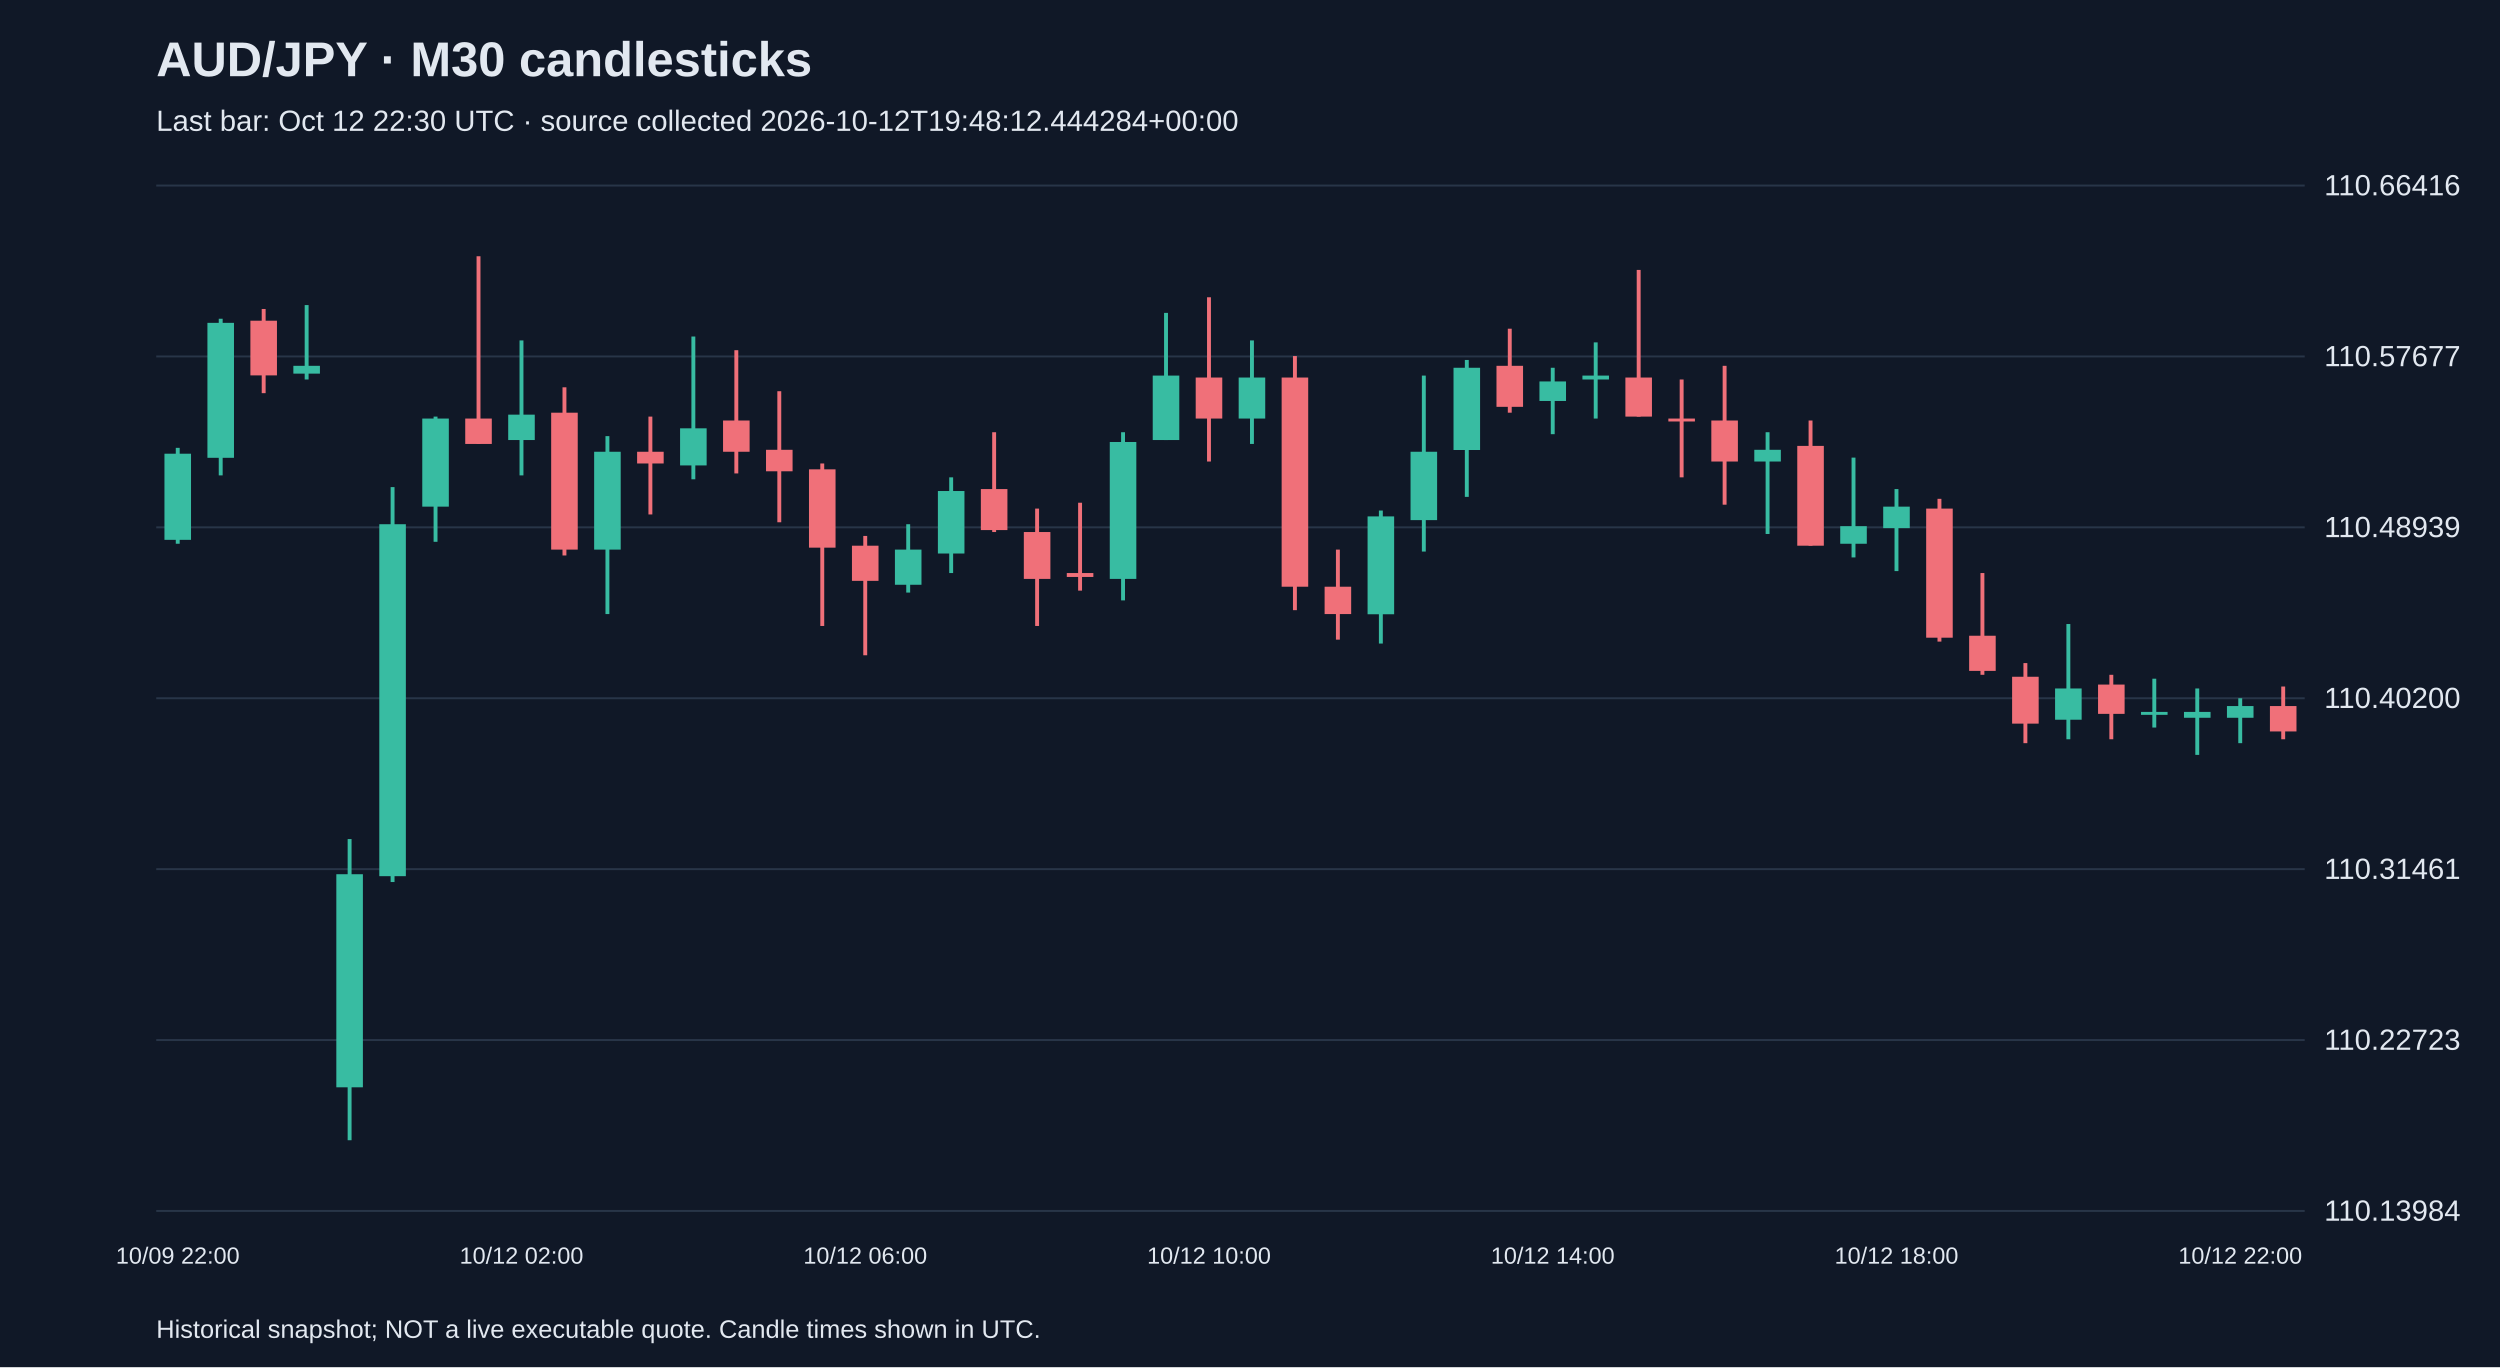
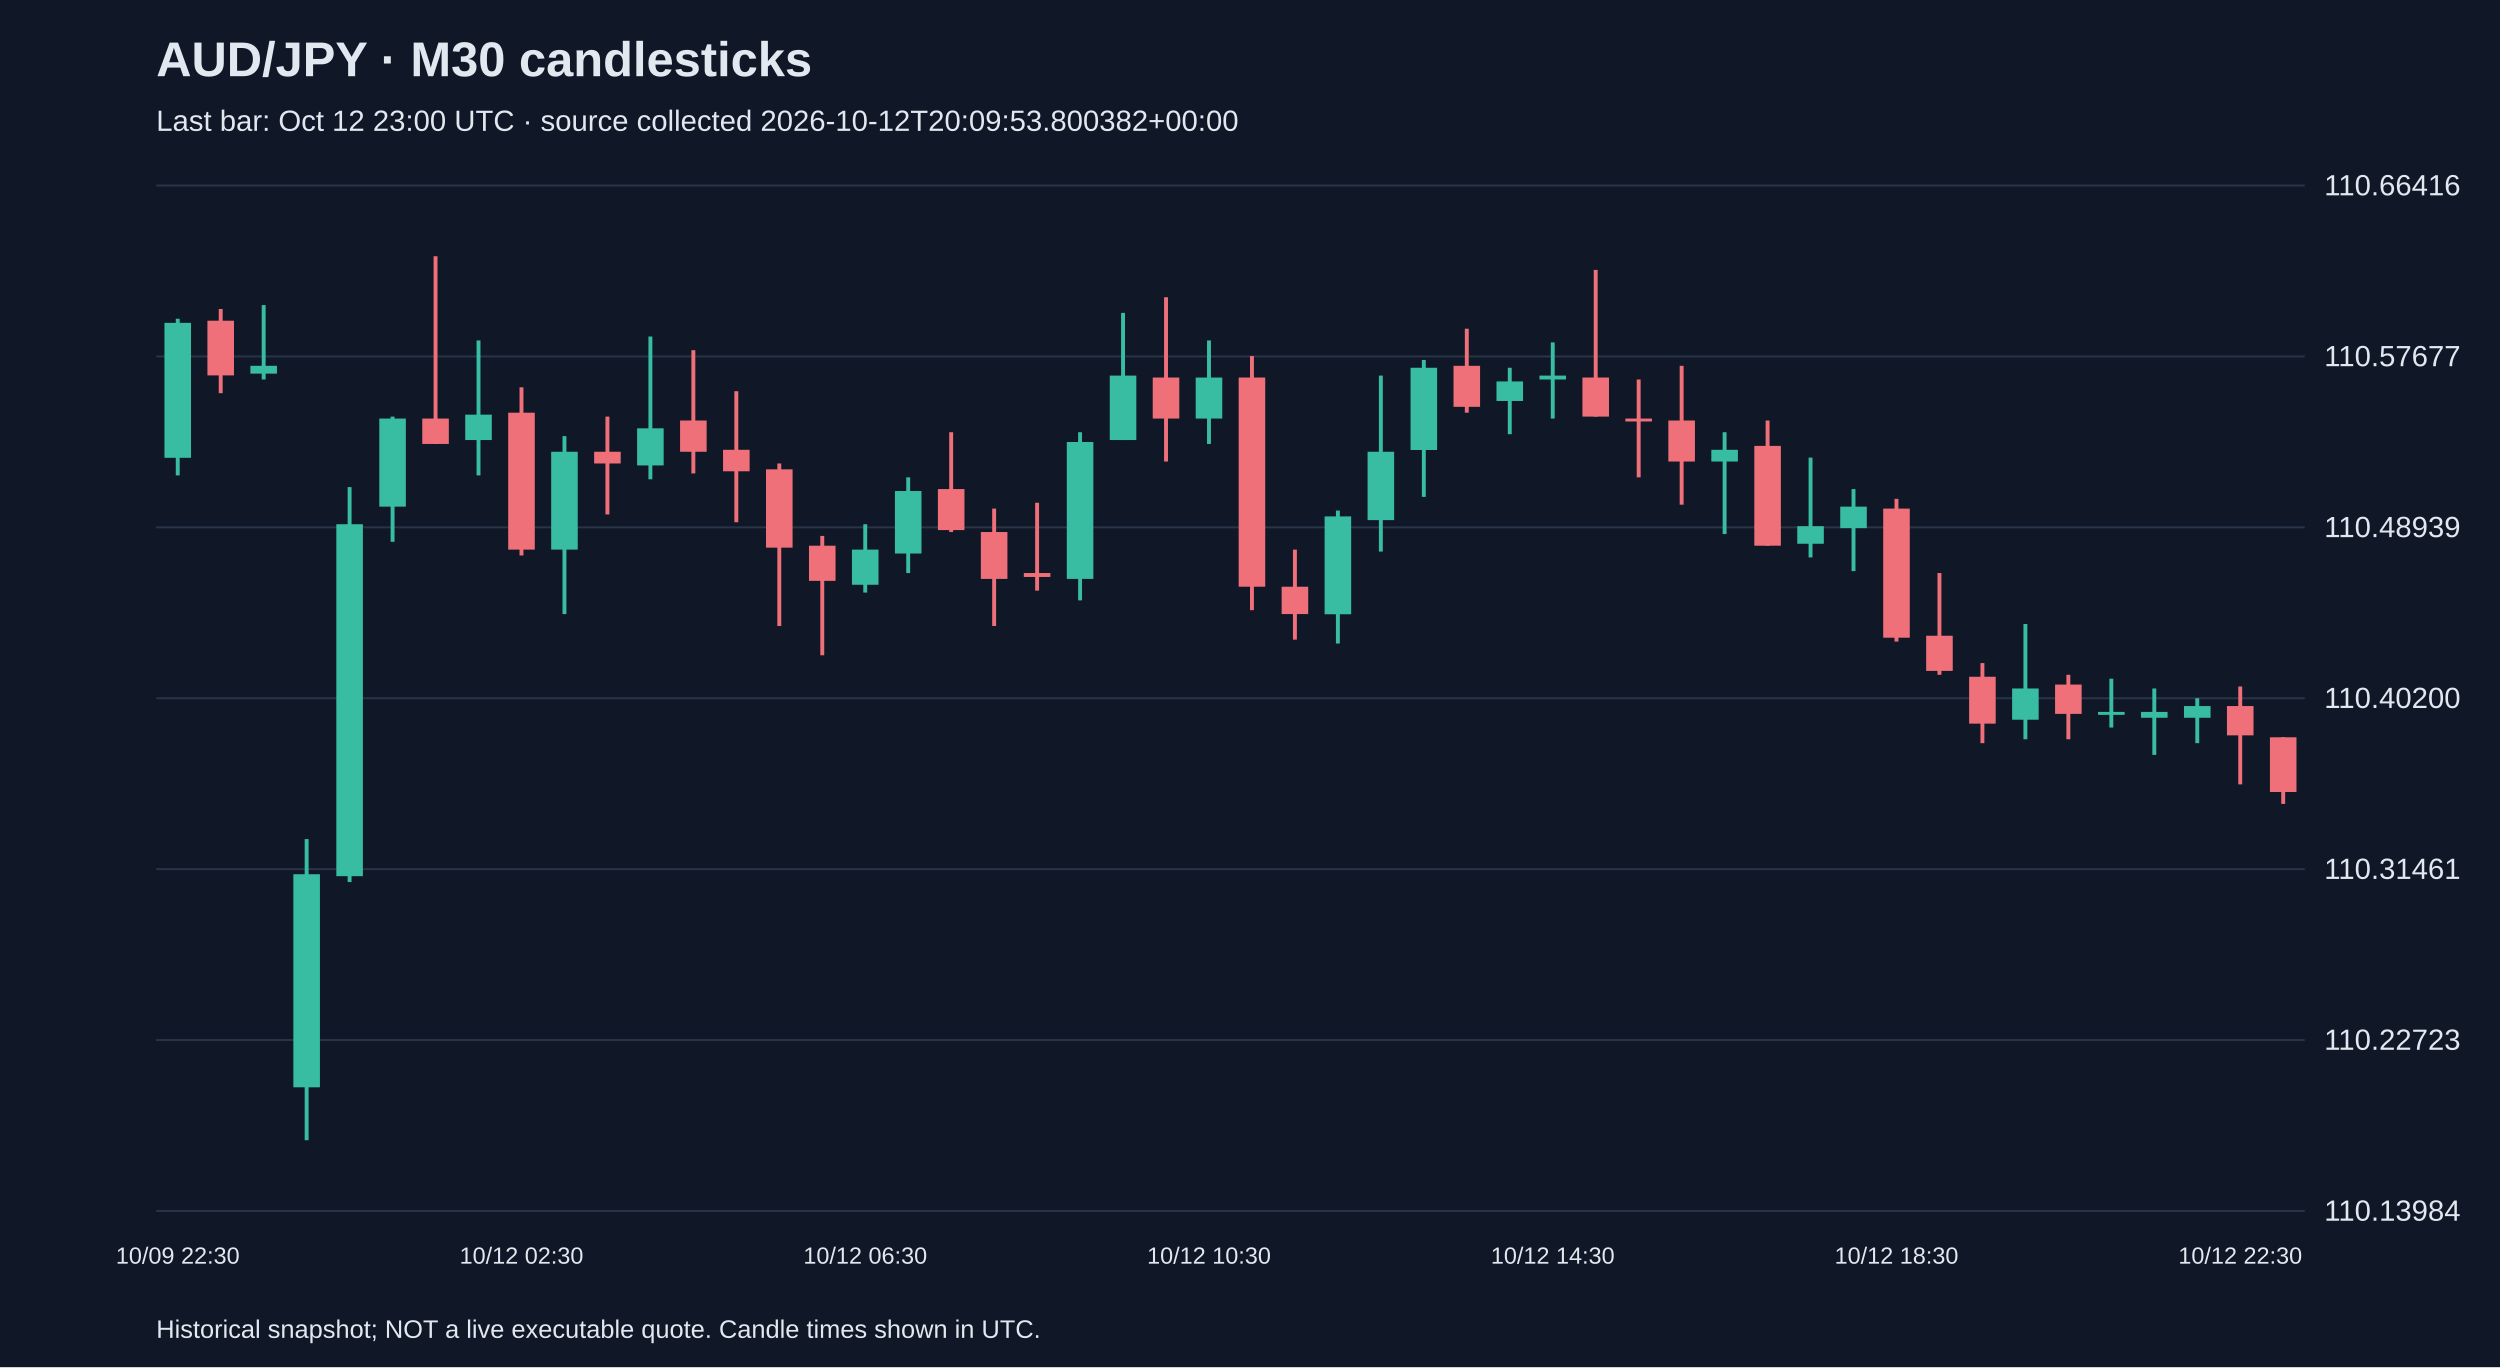
<svg xmlns="http://www.w3.org/2000/svg" viewBox="0 0 1280 700">
  <rect width="100%" height="100%" fill="#101827" />
  <style>text{font-family:Arial,sans-serif;fill:#e2e8f0}</style>
  <text x="80" y="39" font-size="25" font-weight="bold">AUD/JPY · M30 candlesticks</text>
-   <text x="80" y="67" font-size="15" fill="#a6b1c5">Last bar: Oct 12 22:30 UTC · source collected 2026-10-12T19:48:12.444284+00:00</text>
+   <text x="80" y="67" font-size="15" fill="#a6b1c5">Last bar: Oct 12 23:00 UTC · source collected 2026-10-12T20:09:53.800382+00:00</text>
  <line x1="80" y1="620.0" x2="1180" y2="620.0" stroke="#283548" />
  <text x="1190" y="625.0" font-size="15">110.13984</text>
  <line x1="80" y1="532.5" x2="1180" y2="532.5" stroke="#283548" />
  <text x="1190" y="537.5" font-size="15">110.22723</text>
  <line x1="80" y1="445.0" x2="1180" y2="445.0" stroke="#283548" />
  <text x="1190" y="450.0" font-size="15">110.31461</text>
  <line x1="80" y1="357.5" x2="1180" y2="357.5" stroke="#283548" />
  <text x="1190" y="362.5" font-size="15">110.40200</text>
  <line x1="80" y1="270.0" x2="1180" y2="270.0" stroke="#283548" />
  <text x="1190" y="275.0" font-size="15">110.48939</text>
  <line x1="80" y1="182.5" x2="1180" y2="182.5" stroke="#283548" />
  <text x="1190" y="187.5" font-size="15">110.57677</text>
  <line x1="80" y1="95.0" x2="1180" y2="95.0" stroke="#283548" />
  <text x="1190" y="100.0" font-size="15">110.66416</text>
-   <line x1="91.0" y1="229.3" x2="91.0" y2="278.4" stroke="#38bca2" stroke-width="2" />
-   <rect x="84.2" y="232.3" width="13.6" height="44.1" fill="#38bca2" />
-   <text x="91.0" y="647" text-anchor="middle" font-size="12">10/09 22:00</text>
-   <line x1="113.0" y1="163.2" x2="113.0" y2="243.4" stroke="#38bca2" stroke-width="2" />
-   <rect x="106.2" y="165.3" width="13.6" height="69.1" fill="#38bca2" />
-   <line x1="135.0" y1="158.2" x2="135.0" y2="201.3" stroke="#f07079" stroke-width="2" />
-   <rect x="128.2" y="164.2" width="13.6" height="28.0" fill="#f07079" />
-   <line x1="157.0" y1="156.2" x2="157.0" y2="194.3" stroke="#38bca2" stroke-width="2" />
-   <rect x="150.2" y="187.3" width="13.6" height="4.0" fill="#38bca2" />
-   <line x1="179.0" y1="429.6" x2="179.0" y2="583.8" stroke="#38bca2" stroke-width="2" />
-   <rect x="172.2" y="447.6" width="13.6" height="109.1" fill="#38bca2" />
-   <line x1="201.0" y1="249.4" x2="201.0" y2="451.6" stroke="#38bca2" stroke-width="2" />
-   <rect x="194.2" y="268.4" width="13.6" height="180.2" fill="#38bca2" />
-   <line x1="223.0" y1="213.3" x2="223.0" y2="277.4" stroke="#38bca2" stroke-width="2" />
-   <rect x="216.2" y="214.3" width="13.6" height="45.1" fill="#38bca2" />
-   <line x1="245.0" y1="131.2" x2="245.0" y2="227.3" stroke="#f07079" stroke-width="2" />
-   <rect x="238.2" y="214.3" width="13.6" height="13.0" fill="#f07079" />
-   <line x1="267.0" y1="174.3" x2="267.0" y2="243.4" stroke="#38bca2" stroke-width="2" />
-   <rect x="260.2" y="212.3" width="13.6" height="13.0" fill="#38bca2" />
-   <text x="267.0" y="647" text-anchor="middle" font-size="12">10/12 02:00</text>
-   <line x1="289.0" y1="198.3" x2="289.0" y2="284.4" stroke="#f07079" stroke-width="2" />
-   <rect x="282.2" y="211.3" width="13.6" height="70.1" fill="#f07079" />
-   <line x1="311.0" y1="223.3" x2="311.0" y2="314.4" stroke="#38bca2" stroke-width="2" />
-   <rect x="304.2" y="231.3" width="13.6" height="50.1" fill="#38bca2" />
-   <line x1="333.0" y1="213.3" x2="333.0" y2="263.4" stroke="#f07079" stroke-width="2" />
-   <rect x="326.2" y="231.3" width="13.6" height="6.0" fill="#f07079" />
-   <line x1="355.0" y1="172.3" x2="355.0" y2="245.4" stroke="#38bca2" stroke-width="2" />
-   <rect x="348.2" y="219.3" width="13.6" height="19.0" fill="#38bca2" />
-   <line x1="377.0" y1="179.3" x2="377.0" y2="242.4" stroke="#f07079" stroke-width="2" />
-   <rect x="370.2" y="215.3" width="13.6" height="16.0" fill="#f07079" />
-   <line x1="399.0" y1="200.3" x2="399.0" y2="267.4" stroke="#f07079" stroke-width="2" />
-   <rect x="392.2" y="230.3" width="13.6" height="11.0" fill="#f07079" />
-   <line x1="421.0" y1="237.3" x2="421.0" y2="320.5" stroke="#f07079" stroke-width="2" />
-   <rect x="414.2" y="240.3" width="13.6" height="40.1" fill="#f07079" />
-   <line x1="443.0" y1="274.4" x2="443.0" y2="335.5" stroke="#f07079" stroke-width="2" />
-   <rect x="436.2" y="279.4" width="13.6" height="18.0" fill="#f07079" />
-   <text x="443.0" y="647" text-anchor="middle" font-size="12">10/12 06:00</text>
-   <line x1="465.0" y1="268.4" x2="465.0" y2="303.4" stroke="#38bca2" stroke-width="2" />
-   <rect x="458.2" y="281.4" width="13.6" height="18.0" fill="#38bca2" />
-   <line x1="487.0" y1="244.4" x2="487.0" y2="293.4" stroke="#38bca2" stroke-width="2" />
-   <rect x="480.2" y="251.4" width="13.6" height="32.0" fill="#38bca2" />
-   <line x1="509.0" y1="221.3" x2="509.0" y2="272.4" stroke="#f07079" stroke-width="2" />
-   <rect x="502.2" y="250.4" width="13.6" height="21.0" fill="#f07079" />
-   <line x1="531.0" y1="260.4" x2="531.0" y2="320.5" stroke="#f07079" stroke-width="2" />
-   <rect x="524.2" y="272.4" width="13.6" height="24.0" fill="#f07079" />
-   <line x1="553.0" y1="257.4" x2="553.0" y2="302.4" stroke="#f07079" stroke-width="2" />
-   <rect x="546.2" y="293.4" width="13.6" height="2.0" fill="#f07079" />
-   <line x1="575.0" y1="221.3" x2="575.0" y2="307.4" stroke="#38bca2" stroke-width="2" />
-   <rect x="568.2" y="226.3" width="13.6" height="70.1" fill="#38bca2" />
-   <line x1="597.0" y1="160.2" x2="597.0" y2="225.3" stroke="#38bca2" stroke-width="2" />
-   <rect x="590.2" y="192.3" width="13.6" height="33.0" fill="#38bca2" />
-   <line x1="619.0" y1="152.2" x2="619.0" y2="236.3" stroke="#f07079" stroke-width="2" />
-   <rect x="612.2" y="193.3" width="13.6" height="21.0" fill="#f07079" />
-   <text x="619.0" y="647" text-anchor="middle" font-size="12">10/12 10:00</text>
-   <line x1="641.0" y1="174.3" x2="641.0" y2="227.3" stroke="#38bca2" stroke-width="2" />
-   <rect x="634.2" y="193.3" width="13.6" height="21.0" fill="#38bca2" />
-   <line x1="663.0" y1="182.3" x2="663.0" y2="312.4" stroke="#f07079" stroke-width="2" />
-   <rect x="656.2" y="193.3" width="13.6" height="107.1" fill="#f07079" />
-   <line x1="685.0" y1="281.4" x2="685.0" y2="327.5" stroke="#f07079" stroke-width="2" />
-   <rect x="678.2" y="300.4" width="13.6" height="14.0" fill="#f07079" />
-   <line x1="707.0" y1="261.4" x2="707.0" y2="329.5" stroke="#38bca2" stroke-width="2" />
-   <rect x="700.2" y="264.4" width="13.6" height="50.1" fill="#38bca2" />
-   <line x1="729.0" y1="192.3" x2="729.0" y2="282.4" stroke="#38bca2" stroke-width="2" />
-   <rect x="722.2" y="231.3" width="13.6" height="35.0" fill="#38bca2" />
-   <line x1="751.0" y1="184.3" x2="751.0" y2="254.4" stroke="#38bca2" stroke-width="2" />
-   <rect x="744.2" y="188.3" width="13.6" height="42.1" fill="#38bca2" />
-   <line x1="773.0" y1="168.3" x2="773.0" y2="211.3" stroke="#f07079" stroke-width="2" />
-   <rect x="766.2" y="187.3" width="13.6" height="21.0" fill="#f07079" />
-   <line x1="795.0" y1="188.3" x2="795.0" y2="222.3" stroke="#38bca2" stroke-width="2" />
-   <rect x="788.2" y="195.3" width="13.6" height="10.0" fill="#38bca2" />
-   <text x="795.0" y="647" text-anchor="middle" font-size="12">10/12 14:00</text>
-   <line x1="817.0" y1="175.3" x2="817.0" y2="214.3" stroke="#38bca2" stroke-width="2" />
-   <rect x="810.2" y="192.3" width="13.6" height="2.0" fill="#38bca2" />
-   <line x1="839.0" y1="138.2" x2="839.0" y2="213.3" stroke="#f07079" stroke-width="2" />
-   <rect x="832.2" y="193.3" width="13.6" height="20.0" fill="#f07079" />
-   <line x1="861.0" y1="194.3" x2="861.0" y2="244.4" stroke="#f07079" stroke-width="2" />
-   <rect x="854.2" y="214.3" width="13.6" height="1.5" fill="#f07079" />
-   <line x1="883.0" y1="187.3" x2="883.0" y2="258.4" stroke="#f07079" stroke-width="2" />
-   <rect x="876.2" y="215.3" width="13.6" height="21.0" fill="#f07079" />
-   <line x1="905.0" y1="221.3" x2="905.0" y2="273.4" stroke="#38bca2" stroke-width="2" />
-   <rect x="898.2" y="230.3" width="13.6" height="6.0" fill="#38bca2" />
-   <line x1="927.0" y1="215.3" x2="927.0" y2="279.4" stroke="#f07079" stroke-width="2" />
-   <rect x="920.2" y="228.3" width="13.6" height="51.1" fill="#f07079" />
-   <line x1="949.0" y1="234.3" x2="949.0" y2="285.4" stroke="#38bca2" stroke-width="2" />
-   <rect x="942.2" y="269.4" width="13.6" height="9.0" fill="#38bca2" />
-   <line x1="971.0" y1="250.4" x2="971.0" y2="292.4" stroke="#38bca2" stroke-width="2" />
-   <rect x="964.2" y="259.4" width="13.6" height="11.0" fill="#38bca2" />
-   <text x="971.0" y="647" text-anchor="middle" font-size="12">10/12 18:00</text>
-   <line x1="993.0" y1="255.4" x2="993.0" y2="328.5" stroke="#f07079" stroke-width="2" />
-   <rect x="986.2" y="260.4" width="13.6" height="66.1" fill="#f07079" />
-   <line x1="1015.0" y1="293.4" x2="1015.0" y2="345.5" stroke="#f07079" stroke-width="2" />
-   <rect x="1008.2" y="325.5" width="13.6" height="18.0" fill="#f07079" />
-   <line x1="1037.0" y1="339.5" x2="1037.0" y2="380.5" stroke="#f07079" stroke-width="2" />
-   <rect x="1030.2" y="346.5" width="13.6" height="24.0" fill="#f07079" />
-   <line x1="1059.0" y1="319.5" x2="1059.0" y2="378.5" stroke="#38bca2" stroke-width="2" />
-   <rect x="1052.2" y="352.5" width="13.6" height="16.0" fill="#38bca2" />
-   <line x1="1081.0" y1="345.5" x2="1081.0" y2="378.5" stroke="#f07079" stroke-width="2" />
-   <rect x="1074.2" y="350.5" width="13.6" height="15.0" fill="#f07079" />
-   <line x1="1103.0" y1="347.5" x2="1103.0" y2="372.5" stroke="#38bca2" stroke-width="2" />
-   <rect x="1096.2" y="364.5" width="13.6" height="1.5" fill="#38bca2" />
-   <line x1="1125.0" y1="352.5" x2="1125.0" y2="386.5" stroke="#38bca2" stroke-width="2" />
-   <rect x="1118.2" y="364.5" width="13.6" height="3.0" fill="#38bca2" />
-   <line x1="1147.0" y1="357.5" x2="1147.0" y2="380.5" stroke="#38bca2" stroke-width="2" />
-   <rect x="1140.2" y="361.5" width="13.6" height="6.0" fill="#38bca2" />
-   <text x="1147.0" y="647" text-anchor="middle" font-size="12">10/12 22:00</text>
-   <line x1="1169.0" y1="351.5" x2="1169.0" y2="378.5" stroke="#f07079" stroke-width="2" />
-   <rect x="1162.2" y="361.5" width="13.6" height="13.0" fill="#f07079" />
+   <line x1="91.0" y1="163.2" x2="91.0" y2="243.4" stroke="#38bca2" stroke-width="2" />
+   <rect x="84.2" y="165.3" width="13.6" height="69.1" fill="#38bca2" />
+   <text x="91.0" y="647" text-anchor="middle" font-size="12">10/09 22:30</text>
+   <line x1="113.0" y1="158.2" x2="113.0" y2="201.3" stroke="#f07079" stroke-width="2" />
+   <rect x="106.2" y="164.2" width="13.6" height="28.0" fill="#f07079" />
+   <line x1="135.0" y1="156.2" x2="135.0" y2="194.3" stroke="#38bca2" stroke-width="2" />
+   <rect x="128.2" y="187.3" width="13.6" height="4.0" fill="#38bca2" />
+   <line x1="157.0" y1="429.6" x2="157.0" y2="583.8" stroke="#38bca2" stroke-width="2" />
+   <rect x="150.2" y="447.6" width="13.6" height="109.1" fill="#38bca2" />
+   <line x1="179.0" y1="249.4" x2="179.0" y2="451.6" stroke="#38bca2" stroke-width="2" />
+   <rect x="172.2" y="268.4" width="13.6" height="180.2" fill="#38bca2" />
+   <line x1="201.0" y1="213.3" x2="201.0" y2="277.4" stroke="#38bca2" stroke-width="2" />
+   <rect x="194.2" y="214.3" width="13.6" height="45.1" fill="#38bca2" />
+   <line x1="223.0" y1="131.2" x2="223.0" y2="227.3" stroke="#f07079" stroke-width="2" />
+   <rect x="216.2" y="214.3" width="13.6" height="13.0" fill="#f07079" />
+   <line x1="245.0" y1="174.3" x2="245.0" y2="243.4" stroke="#38bca2" stroke-width="2" />
+   <rect x="238.2" y="212.3" width="13.6" height="13.0" fill="#38bca2" />
+   <line x1="267.0" y1="198.3" x2="267.0" y2="284.4" stroke="#f07079" stroke-width="2" />
+   <rect x="260.2" y="211.3" width="13.6" height="70.1" fill="#f07079" />
+   <text x="267.0" y="647" text-anchor="middle" font-size="12">10/12 02:30</text>
+   <line x1="289.0" y1="223.3" x2="289.0" y2="314.4" stroke="#38bca2" stroke-width="2" />
+   <rect x="282.2" y="231.3" width="13.6" height="50.1" fill="#38bca2" />
+   <line x1="311.0" y1="213.3" x2="311.0" y2="263.4" stroke="#f07079" stroke-width="2" />
+   <rect x="304.2" y="231.3" width="13.6" height="6.0" fill="#f07079" />
+   <line x1="333.0" y1="172.3" x2="333.0" y2="245.4" stroke="#38bca2" stroke-width="2" />
+   <rect x="326.2" y="219.3" width="13.6" height="19.0" fill="#38bca2" />
+   <line x1="355.0" y1="179.3" x2="355.0" y2="242.4" stroke="#f07079" stroke-width="2" />
+   <rect x="348.2" y="215.3" width="13.6" height="16.0" fill="#f07079" />
+   <line x1="377.0" y1="200.3" x2="377.0" y2="267.4" stroke="#f07079" stroke-width="2" />
+   <rect x="370.2" y="230.3" width="13.6" height="11.0" fill="#f07079" />
+   <line x1="399.0" y1="237.3" x2="399.0" y2="320.5" stroke="#f07079" stroke-width="2" />
+   <rect x="392.2" y="240.3" width="13.6" height="40.1" fill="#f07079" />
+   <line x1="421.0" y1="274.4" x2="421.0" y2="335.5" stroke="#f07079" stroke-width="2" />
+   <rect x="414.2" y="279.4" width="13.6" height="18.0" fill="#f07079" />
+   <line x1="443.0" y1="268.4" x2="443.0" y2="303.4" stroke="#38bca2" stroke-width="2" />
+   <rect x="436.2" y="281.4" width="13.6" height="18.0" fill="#38bca2" />
+   <text x="443.0" y="647" text-anchor="middle" font-size="12">10/12 06:30</text>
+   <line x1="465.0" y1="244.4" x2="465.0" y2="293.4" stroke="#38bca2" stroke-width="2" />
+   <rect x="458.2" y="251.4" width="13.6" height="32.0" fill="#38bca2" />
+   <line x1="487.0" y1="221.3" x2="487.0" y2="272.4" stroke="#f07079" stroke-width="2" />
+   <rect x="480.2" y="250.4" width="13.6" height="21.0" fill="#f07079" />
+   <line x1="509.0" y1="260.4" x2="509.0" y2="320.5" stroke="#f07079" stroke-width="2" />
+   <rect x="502.2" y="272.4" width="13.6" height="24.0" fill="#f07079" />
+   <line x1="531.0" y1="257.4" x2="531.0" y2="302.4" stroke="#f07079" stroke-width="2" />
+   <rect x="524.2" y="293.4" width="13.6" height="2.0" fill="#f07079" />
+   <line x1="553.0" y1="221.3" x2="553.0" y2="307.4" stroke="#38bca2" stroke-width="2" />
+   <rect x="546.2" y="226.3" width="13.6" height="70.1" fill="#38bca2" />
+   <line x1="575.0" y1="160.2" x2="575.0" y2="225.3" stroke="#38bca2" stroke-width="2" />
+   <rect x="568.2" y="192.3" width="13.6" height="33.0" fill="#38bca2" />
+   <line x1="597.0" y1="152.2" x2="597.0" y2="236.3" stroke="#f07079" stroke-width="2" />
+   <rect x="590.2" y="193.3" width="13.6" height="21.0" fill="#f07079" />
+   <line x1="619.0" y1="174.3" x2="619.0" y2="227.3" stroke="#38bca2" stroke-width="2" />
+   <rect x="612.2" y="193.3" width="13.6" height="21.0" fill="#38bca2" />
+   <text x="619.0" y="647" text-anchor="middle" font-size="12">10/12 10:30</text>
+   <line x1="641.0" y1="182.3" x2="641.0" y2="312.4" stroke="#f07079" stroke-width="2" />
+   <rect x="634.2" y="193.3" width="13.6" height="107.1" fill="#f07079" />
+   <line x1="663.0" y1="281.4" x2="663.0" y2="327.5" stroke="#f07079" stroke-width="2" />
+   <rect x="656.2" y="300.4" width="13.6" height="14.0" fill="#f07079" />
+   <line x1="685.0" y1="261.4" x2="685.0" y2="329.5" stroke="#38bca2" stroke-width="2" />
+   <rect x="678.2" y="264.4" width="13.6" height="50.1" fill="#38bca2" />
+   <line x1="707.0" y1="192.3" x2="707.0" y2="282.4" stroke="#38bca2" stroke-width="2" />
+   <rect x="700.2" y="231.3" width="13.6" height="35.0" fill="#38bca2" />
+   <line x1="729.0" y1="184.3" x2="729.0" y2="254.4" stroke="#38bca2" stroke-width="2" />
+   <rect x="722.2" y="188.3" width="13.6" height="42.1" fill="#38bca2" />
+   <line x1="751.0" y1="168.3" x2="751.0" y2="211.3" stroke="#f07079" stroke-width="2" />
+   <rect x="744.2" y="187.3" width="13.6" height="21.0" fill="#f07079" />
+   <line x1="773.0" y1="188.3" x2="773.0" y2="222.3" stroke="#38bca2" stroke-width="2" />
+   <rect x="766.2" y="195.3" width="13.6" height="10.0" fill="#38bca2" />
+   <line x1="795.0" y1="175.3" x2="795.0" y2="214.3" stroke="#38bca2" stroke-width="2" />
+   <rect x="788.2" y="192.3" width="13.6" height="2.0" fill="#38bca2" />
+   <text x="795.0" y="647" text-anchor="middle" font-size="12">10/12 14:30</text>
+   <line x1="817.0" y1="138.2" x2="817.0" y2="213.3" stroke="#f07079" stroke-width="2" />
+   <rect x="810.2" y="193.3" width="13.6" height="20.0" fill="#f07079" />
+   <line x1="839.0" y1="194.3" x2="839.0" y2="244.4" stroke="#f07079" stroke-width="2" />
+   <rect x="832.2" y="214.3" width="13.6" height="1.5" fill="#f07079" />
+   <line x1="861.0" y1="187.3" x2="861.0" y2="258.4" stroke="#f07079" stroke-width="2" />
+   <rect x="854.2" y="215.3" width="13.6" height="21.0" fill="#f07079" />
+   <line x1="883.0" y1="221.3" x2="883.0" y2="273.4" stroke="#38bca2" stroke-width="2" />
+   <rect x="876.2" y="230.3" width="13.6" height="6.0" fill="#38bca2" />
+   <line x1="905.0" y1="215.3" x2="905.0" y2="279.4" stroke="#f07079" stroke-width="2" />
+   <rect x="898.2" y="228.3" width="13.6" height="51.1" fill="#f07079" />
+   <line x1="927.0" y1="234.3" x2="927.0" y2="285.4" stroke="#38bca2" stroke-width="2" />
+   <rect x="920.2" y="269.4" width="13.6" height="9.0" fill="#38bca2" />
+   <line x1="949.0" y1="250.4" x2="949.0" y2="292.4" stroke="#38bca2" stroke-width="2" />
+   <rect x="942.2" y="259.4" width="13.6" height="11.0" fill="#38bca2" />
+   <line x1="971.0" y1="255.4" x2="971.0" y2="328.5" stroke="#f07079" stroke-width="2" />
+   <rect x="964.2" y="260.4" width="13.6" height="66.1" fill="#f07079" />
+   <text x="971.0" y="647" text-anchor="middle" font-size="12">10/12 18:30</text>
+   <line x1="993.0" y1="293.4" x2="993.0" y2="345.5" stroke="#f07079" stroke-width="2" />
+   <rect x="986.2" y="325.5" width="13.6" height="18.0" fill="#f07079" />
+   <line x1="1015.0" y1="339.5" x2="1015.0" y2="380.5" stroke="#f07079" stroke-width="2" />
+   <rect x="1008.2" y="346.5" width="13.6" height="24.0" fill="#f07079" />
+   <line x1="1037.0" y1="319.5" x2="1037.0" y2="378.5" stroke="#38bca2" stroke-width="2" />
+   <rect x="1030.2" y="352.5" width="13.6" height="16.0" fill="#38bca2" />
+   <line x1="1059.0" y1="345.5" x2="1059.0" y2="378.5" stroke="#f07079" stroke-width="2" />
+   <rect x="1052.2" y="350.5" width="13.6" height="15.0" fill="#f07079" />
+   <line x1="1081.0" y1="347.5" x2="1081.0" y2="372.5" stroke="#38bca2" stroke-width="2" />
+   <rect x="1074.2" y="364.5" width="13.6" height="1.5" fill="#38bca2" />
+   <line x1="1103.0" y1="352.5" x2="1103.0" y2="386.5" stroke="#38bca2" stroke-width="2" />
+   <rect x="1096.2" y="364.5" width="13.6" height="3.0" fill="#38bca2" />
+   <line x1="1125.0" y1="357.5" x2="1125.0" y2="380.5" stroke="#38bca2" stroke-width="2" />
+   <rect x="1118.2" y="361.5" width="13.6" height="6.0" fill="#38bca2" />
+   <line x1="1147.0" y1="351.5" x2="1147.0" y2="401.6" stroke="#f07079" stroke-width="2" />
+   <rect x="1140.2" y="361.5" width="13.6" height="15.0" fill="#f07079" />
+   <text x="1147.0" y="647" text-anchor="middle" font-size="12">10/12 22:30</text>
+   <line x1="1169.0" y1="377.5" x2="1169.0" y2="411.6" stroke="#f07079" stroke-width="2" />
+   <rect x="1162.2" y="377.5" width="13.6" height="28.0" fill="#f07079" />
  <text x="80" y="685" font-size="13">Historical snapshot; NOT a live executable quote. Candle times shown in UTC.</text>
</svg>
